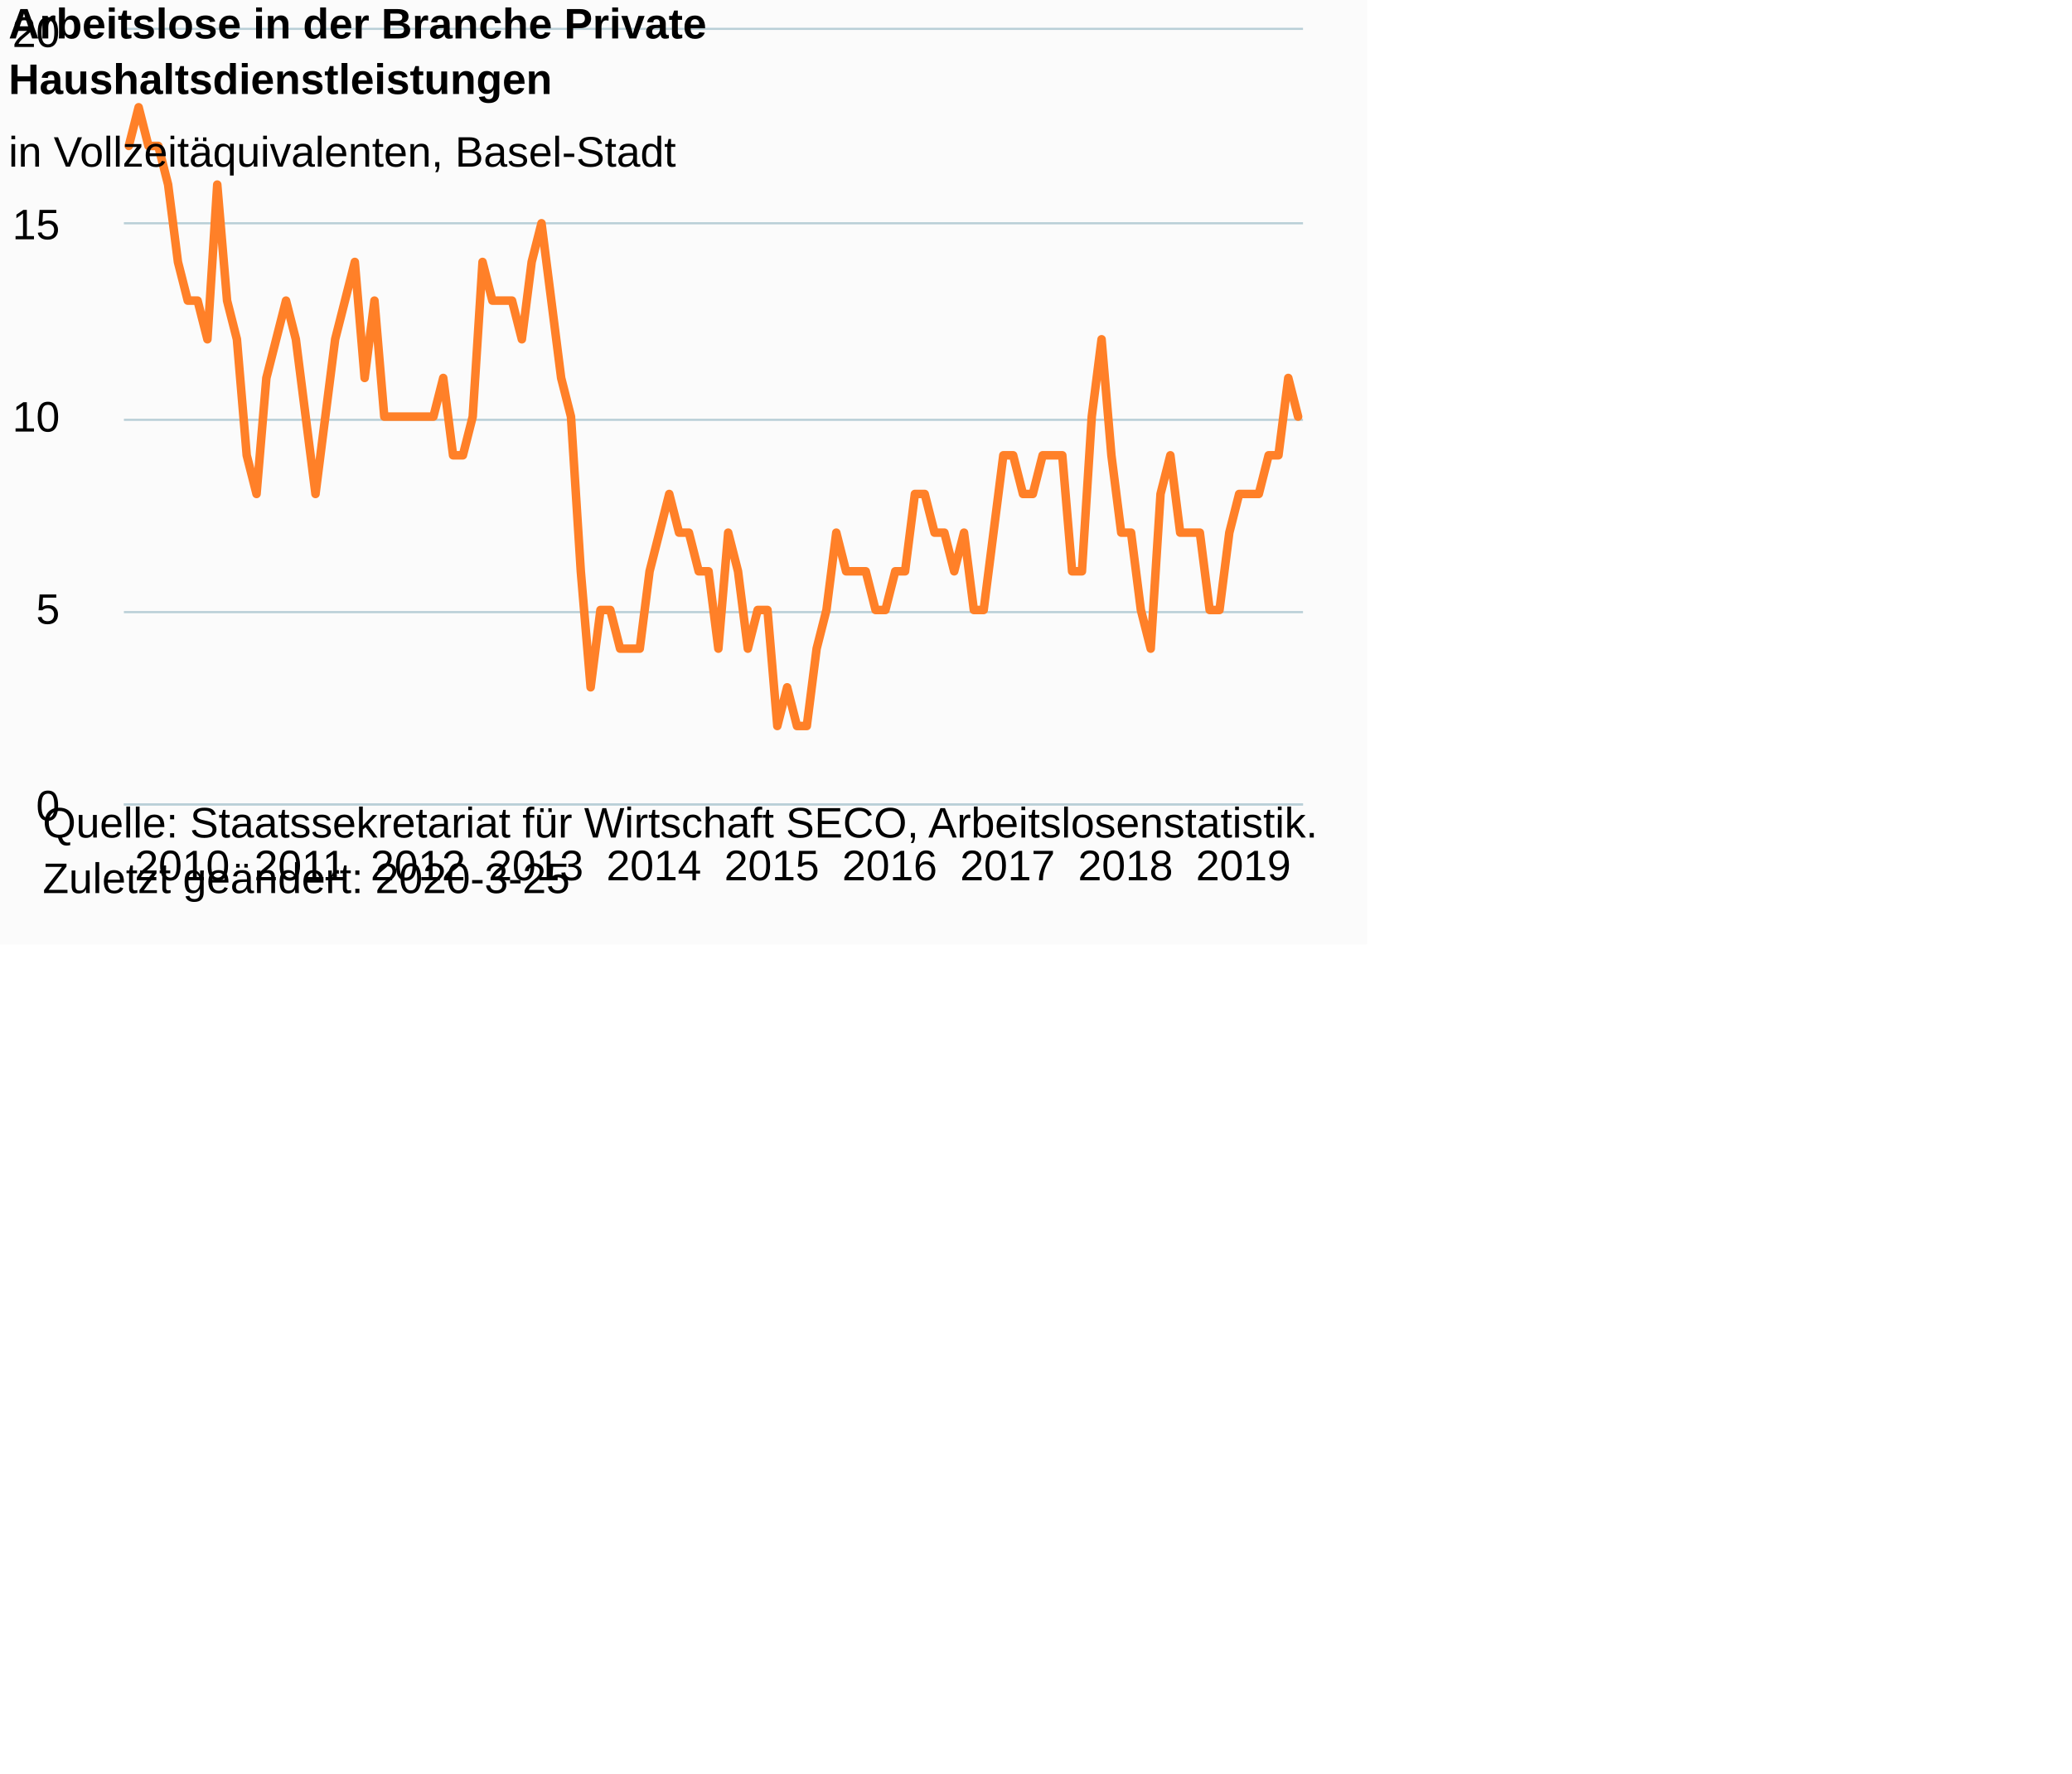
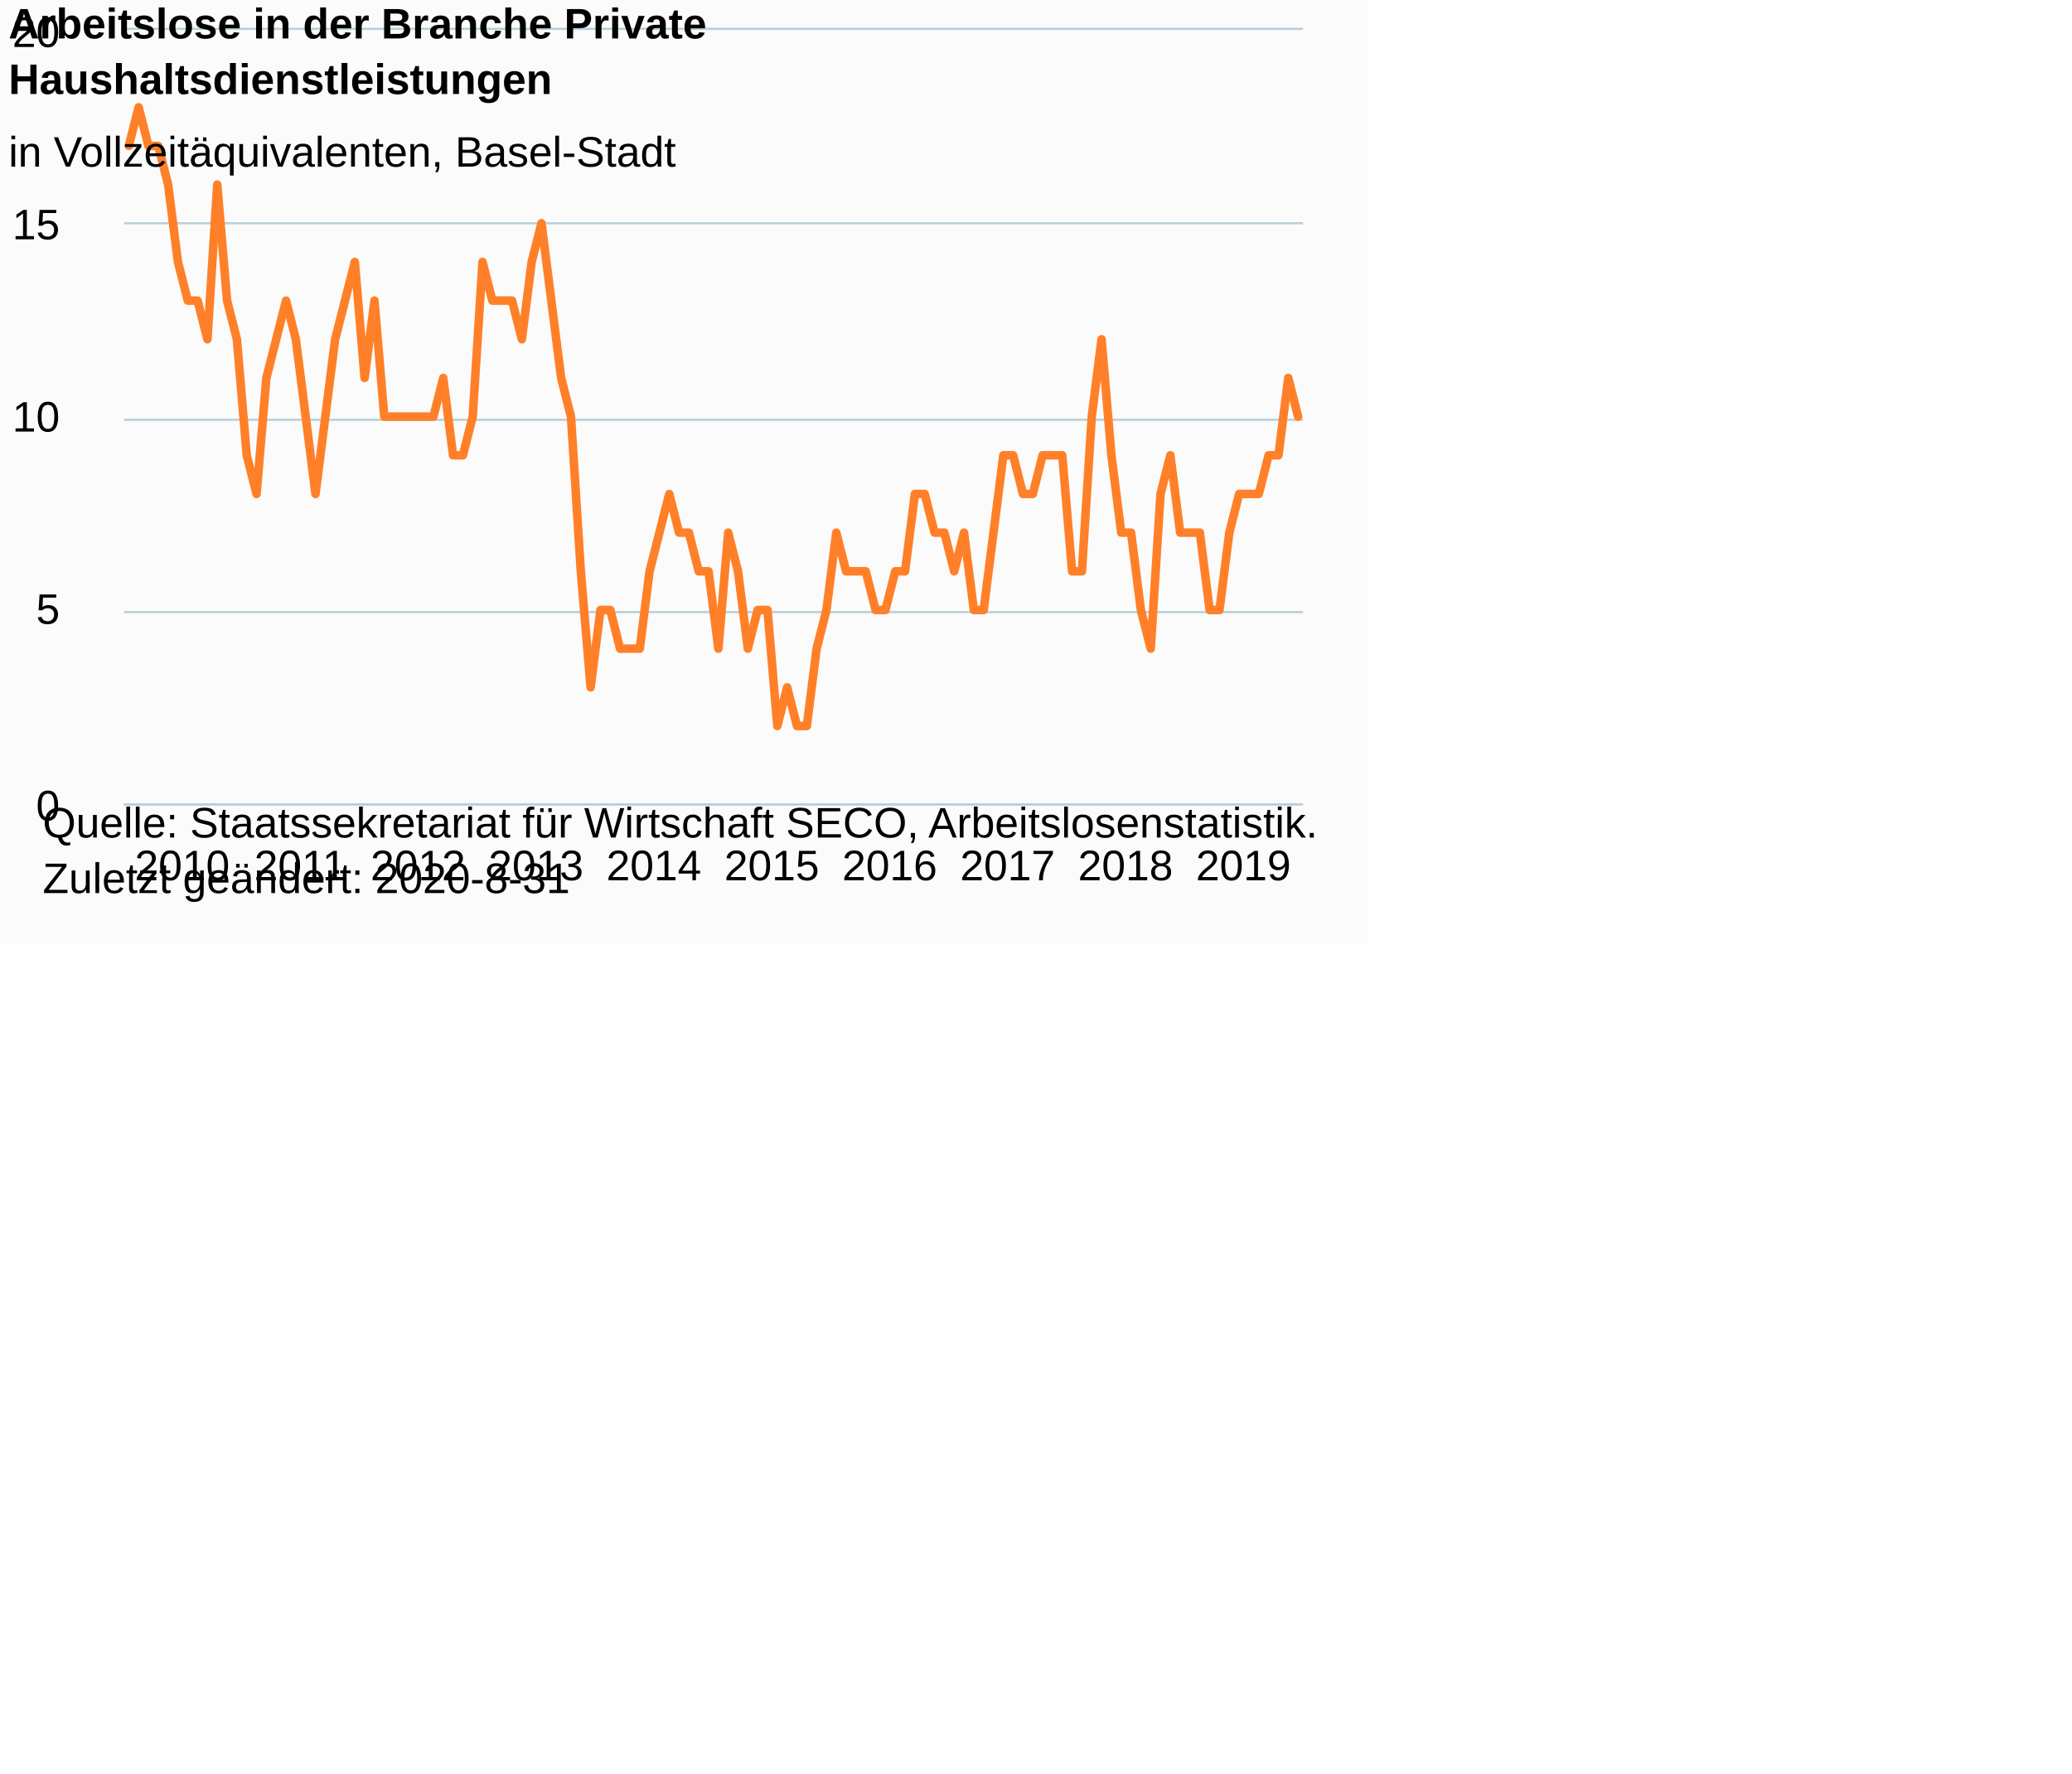
<svg xmlns="http://www.w3.org/2000/svg" version="1.1" class="highcharts-root" style="font-family:Arial;font-size:12px;" viewBox="0 0 485 415">
  <defs>
-     <clipPath id="highcharts-69bf444-6">
+     <clipPath id="highcharts-3efduyd-6">
      <rect x="0" y="0" width="276" height="181" fill="none" />
    </clipPath>
-     <clipPath id="highcharts-69bf444-7">
+     <clipPath id="highcharts-3efduyd-7">
      <rect x="0" y="0" width="276" height="181" fill="none" />
    </clipPath>
  </defs>
  <rect fill="#fbfbfb" class="highcharts-background" x="0" y="0" width="320" height="221" rx="0" ry="0" />
  <rect fill="none" class="highcharts-plot-background" x="29" y="7" width="276" height="181" />
  <g class="highcharts-pane-group" data-z-index="0" />
  <g class="highcharts-grid highcharts-xaxis-grid " data-z-index="1">
    <path fill="none" data-z-index="1" class="highcharts-grid-line" d="M 29.5 7 L 29.5 188" opacity="1" />
    <path fill="none" data-z-index="1" class="highcharts-grid-line" d="M 57.5 7 L 57.5 188" opacity="1" />
    <path fill="none" data-z-index="1" class="highcharts-grid-line" d="M 84.5 7 L 84.5 188" opacity="1" />
    <path fill="none" data-z-index="1" class="highcharts-grid-line" d="M 112.5 7 L 112.5 188" opacity="1" />
    <path fill="none" data-z-index="1" class="highcharts-grid-line" d="M 140.5 7 L 140.5 188" opacity="1" />
    <path fill="none" data-z-index="1" class="highcharts-grid-line" d="M 167.5 7 L 167.5 188" opacity="1" />
    <path fill="none" data-z-index="1" class="highcharts-grid-line" d="M 195.5 7 L 195.5 188" opacity="1" />
    <path fill="none" data-z-index="1" class="highcharts-grid-line" d="M 222.5 7 L 222.5 188" opacity="1" />
    <path fill="none" data-z-index="1" class="highcharts-grid-line" d="M 250.5 7 L 250.5 188" opacity="1" />
    <path fill="none" data-z-index="1" class="highcharts-grid-line" d="M 278.5 7 L 278.5 188" opacity="1" />
  </g>
  <g class="highcharts-grid highcharts-yaxis-grid " data-z-index="1">
    <path fill="none" stroke="#B9CFD7" stroke-width="0.5" data-z-index="1" class="highcharts-grid-line" d="M 29 188.25 L 305 188.25" opacity="1" />
    <path fill="none" stroke="#B9CFD7" stroke-width="0.5" data-z-index="1" class="highcharts-grid-line" d="M 29 143.25 L 305 143.25" opacity="1" />
    <path fill="none" stroke="#B9CFD7" stroke-width="0.5" data-z-index="1" class="highcharts-grid-line" d="M 29 98.25 L 305 98.25" opacity="1" />
    <path fill="none" stroke="#B9CFD7" stroke-width="0.5" data-z-index="1" class="highcharts-grid-line" d="M 29 52.25 L 305 52.25" opacity="1" />
    <path fill="none" stroke="#B9CFD7" stroke-width="0.5" data-z-index="1" class="highcharts-grid-line" d="M 29 6.75 L 305 6.75" opacity="1" />
  </g>
  <rect fill="none" class="highcharts-plot-border" data-z-index="1" x="29" y="7" width="276" height="181" />
  <g class="highcharts-axis highcharts-xaxis " data-z-index="2">
    <path fill="none" class="highcharts-axis-line" stroke="#B9CFD7" stroke-width="0.5" data-z-index="7" d="M 29 188.25 L 305 188.25" />
  </g>
  <g class="highcharts-axis highcharts-yaxis " data-z-index="2">
    <path fill="none" class="highcharts-axis-line" data-z-index="7" d="M 29 7 L 29 188" />
  </g>
  <g class="highcharts-series-group" data-z-index="3">
-     <g data-z-index="0.1" class="highcharts-series highcharts-series-0 highcharts-line-series " transform="translate(29,7) scale(1 1)" clip-path="url(#highcharts-69bf444-7)">
+     <g data-z-index="0.1" class="highcharts-series highcharts-series-0 highcharts-line-series " transform="translate(29,7) scale(1 1)" clip-path="url(#highcharts-3efduyd-7)">
      <path fill="none" d="M 1.15 27.15 L 3.45 18.1 L 5.75 27.15 L 8.05 27.15 L 10.35 36.2 L 12.65 54.3 L 14.95 63.35 L 17.25 63.35 L 19.55 72.4 L 21.85 36.2 L 24.15 63.35 L 26.45 72.4 L 28.75 99.55 L 31.05 108.6 L 33.35 81.45 L 35.65 72.4 L 37.95 63.35 L 40.25 72.4 L 42.55 90.5 L 44.85 108.6 L 47.15 90.5 L 49.45 72.4 L 51.75 63.35 L 54.05 54.3 L 56.35 81.45 L 58.65 63.35 L 60.95 90.5 L 63.25 90.5 L 65.55 90.5 L 67.85 90.5 L 70.15 90.5 L 72.45 90.5 L 74.75 81.45 L 77.05 99.55 L 79.35 99.55 L 81.65 90.5 L 83.95 54.3 L 86.25 63.35 L 88.55 63.35 L 90.85 63.35 L 93.15 72.4 L 95.45 54.3 L 97.75 45.25 L 100.05 63.35 L 102.35 81.45 L 104.65 90.5 L 106.95 126.7 L 109.25 153.85 L 111.55 135.75 L 113.85 135.75 L 116.15 144.8 L 118.45 144.8 L 120.75 144.8 L 123.05 126.7 L 125.35 117.65 L 127.65 108.6 L 129.95 117.65 L 132.25 117.65 L 134.55 126.7 L 136.85 126.7 L 139.15 144.8 L 141.45 117.65 L 143.75 126.7 L 146.05 144.8 L 148.35 135.75 L 150.65 135.75 L 152.95 162.9 L 155.25 153.85 L 157.55 162.9 L 159.85 162.9 L 162.15 144.8 L 164.45 135.75 L 166.75 117.65 L 169.05 126.7 L 171.35 126.7 L 173.65 126.7 L 175.95 135.75 L 178.25 135.75 L 180.55 126.7 L 182.85 126.7 L 185.15 108.6 L 187.45 108.6 L 189.75 117.65 L 192.05 117.65 L 194.35 126.7 L 196.65 117.65 L 198.95 135.75 L 201.25 135.75 L 203.55 117.65 L 205.85 99.55 L 208.15 99.55 L 210.45 108.6 L 212.75 108.6 L 215.05 99.55 L 217.35 99.55 L 219.65 99.55 L 221.95 126.7 L 224.25 126.7 L 226.55 90.5 L 228.85 72.4 L 231.15 99.55 L 233.45 117.65 L 235.75 117.65 L 238.05 135.75 L 240.35 144.8 L 242.65 108.6 L 244.95 99.55 L 247.25 117.65 L 249.55 117.65 L 251.85 117.65 L 254.15 135.75 L 256.45 135.75 L 258.75 117.65 L 261.05 108.6 L 263.35 108.6 L 265.65 108.6 L 267.95 99.55 L 270.25 99.55 L 272.55 81.45 L 274.85 90.5" class="highcharts-graph" data-z-index="1" stroke="#FF8028" stroke-width="2" stroke-linejoin="round" stroke-linecap="round" />
    </g>
    <g data-z-index="0.1" class="highcharts-markers highcharts-series-0 highcharts-line-series " transform="translate(29,7) scale(1 1)" clip-path="none" />
  </g>
  <text x="2" text-anchor="start" class="highcharts-title" data-z-index="4" style="color:#000000;font-size:10px;font-weight:bold;fill:#000000;" y="9">
    <tspan>Arbeitslose in der Branche Private</tspan>
    <tspan dy="13" x="2">Haushaltsdienstleistungen</tspan>
  </text>
  <text x="2" text-anchor="start" class="highcharts-subtitle" data-z-index="4" style="color:#000000;font-size:10px;font-weight:normal;font-family:Arial;fill:#000000;" y="39">
    <tspan>in Vollzeitäquivalenten, Basel-Stadt</tspan>
  </text>
  <g class="highcharts-axis-labels highcharts-xaxis-labels " data-z-index="7">
    <text x="42.65" style="color:#000000;cursor:default;font-size:10px;white-space:nowrap;fill:#000000;" text-anchor="middle" transform="translate(0,0)" y="206" opacity="1">2010</text>
    <text x="70.25" style="color:#000000;cursor:default;font-size:10px;white-space:nowrap;fill:#000000;" text-anchor="middle" transform="translate(0,0)" y="206" opacity="1">2011</text>
    <text x="97.85" style="color:#000000;cursor:default;font-size:10px;white-space:nowrap;fill:#000000;" text-anchor="middle" transform="translate(0,0)" y="206" opacity="1">2012</text>
    <text x="125.45" style="color:#000000;cursor:default;font-size:10px;white-space:nowrap;fill:#000000;" text-anchor="middle" transform="translate(0,0)" y="206" opacity="1">2013</text>
    <text x="153.05" style="color:#000000;cursor:default;font-size:10px;white-space:nowrap;fill:#000000;" text-anchor="middle" transform="translate(0,0)" y="206" opacity="1">2014</text>
    <text x="180.65" style="color:#000000;cursor:default;font-size:10px;white-space:nowrap;fill:#000000;" text-anchor="middle" transform="translate(0,0)" y="206" opacity="1">2015</text>
    <text x="208.25" style="color:#000000;cursor:default;font-size:10px;white-space:nowrap;fill:#000000;" text-anchor="middle" transform="translate(0,0)" y="206" opacity="1">2016</text>
    <text x="235.85" style="color:#000000;cursor:default;font-size:10px;white-space:nowrap;fill:#000000;" text-anchor="middle" transform="translate(0,0)" y="206" opacity="1">2017</text>
    <text x="263.45" style="color:#000000;cursor:default;font-size:10px;white-space:nowrap;fill:#000000;" text-anchor="middle" transform="translate(0,0)" y="206" opacity="1">2018</text>
    <text x="291.05" style="color:#000000;cursor:default;font-size:10px;white-space:nowrap;fill:#000000;" text-anchor="middle" transform="translate(0,0)" y="206" opacity="1">2019</text>
  </g>
  <g class="highcharts-axis-labels highcharts-yaxis-labels " data-z-index="7">
    <text x="14" style="color:#000000;cursor:default;font-size:10px;fill:#000000;" text-anchor="end" transform="translate(0,0)" y="192" opacity="1">0</text>
    <text x="14" style="color:#000000;cursor:default;font-size:10px;fill:#000000;" text-anchor="end" transform="translate(0,0)" y="146" opacity="1">5</text>
    <text x="14" style="color:#000000;cursor:default;font-size:10px;fill:#000000;" text-anchor="end" transform="translate(0,0)" y="101" opacity="1">10</text>
    <text x="14" style="color:#000000;cursor:default;font-size:10px;fill:#000000;" text-anchor="end" transform="translate(0,0)" y="56" opacity="1">15</text>
    <text x="14" style="color:#000000;cursor:default;font-size:10px;fill:#000000;" text-anchor="end" transform="translate(0,0)" y="11" opacity="1">20</text>
  </g>
  <text x="10" class="highcharts-credits" text-anchor="start" data-z-index="8" style="cursor:default;color:#000000;font-size:10px;fill:#000000;" y="196">
    <tspan>Quelle: Staatssekretariat für Wirtschaft SECO, Arbeitslosenstatistik.</tspan>
-     <tspan x="10" dy="13">Zuletzt geändert: 2020-3-25</tspan>
+     <tspan x="10" dy="13">Zuletzt geändert: 2020-8-31</tspan>
  </text>
</svg>
